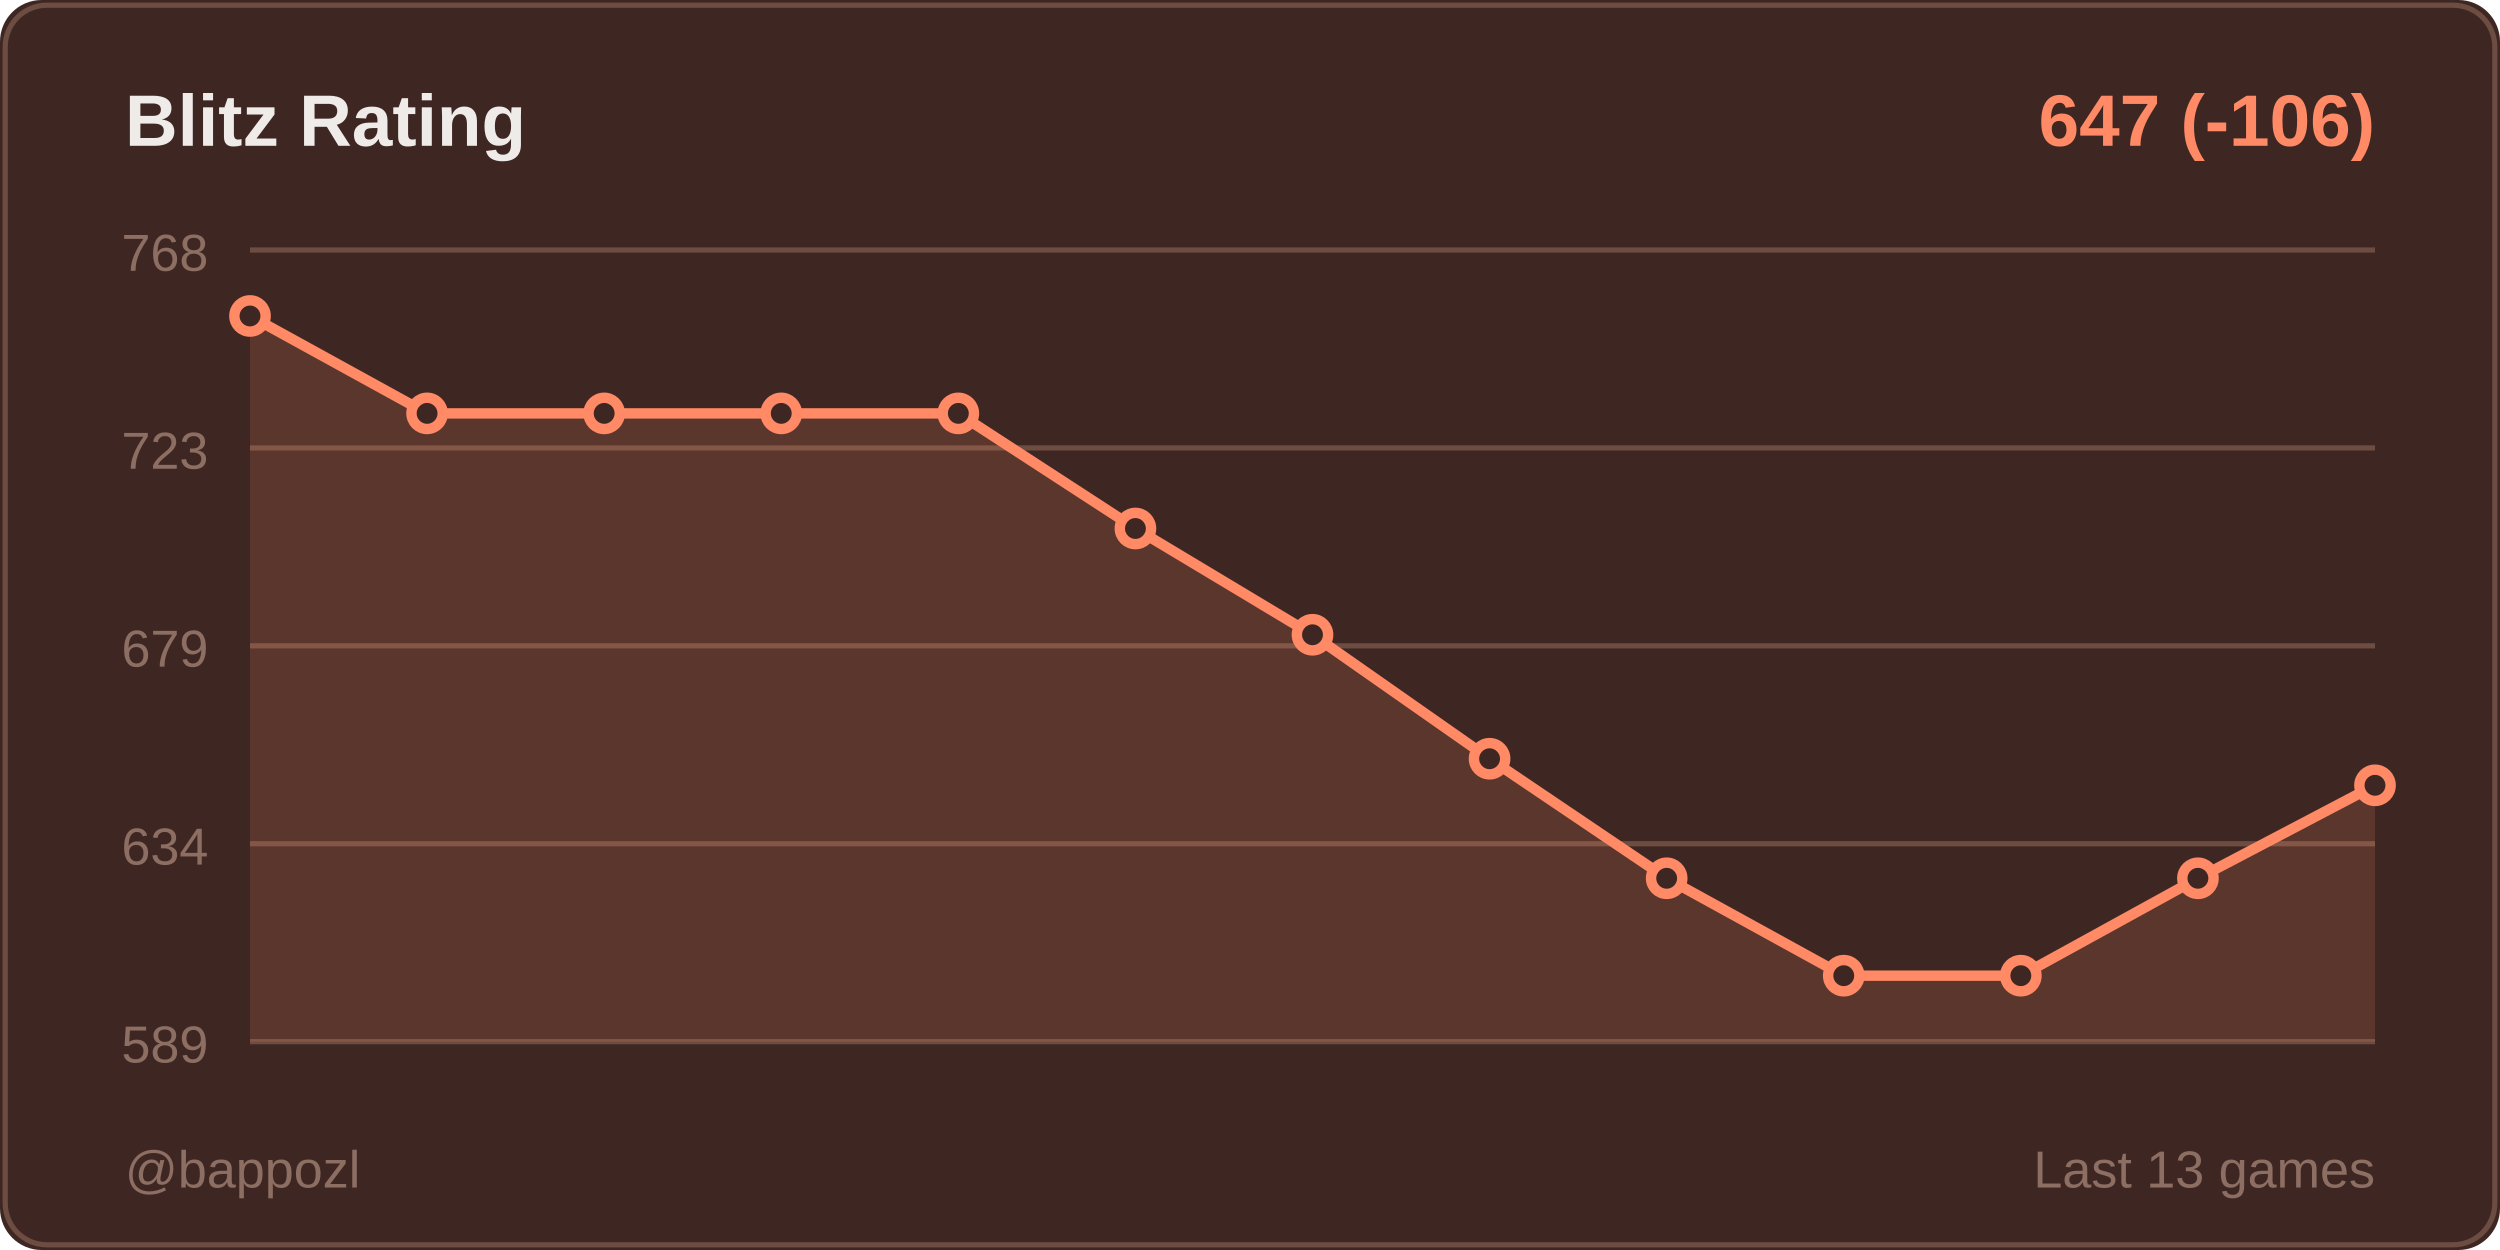
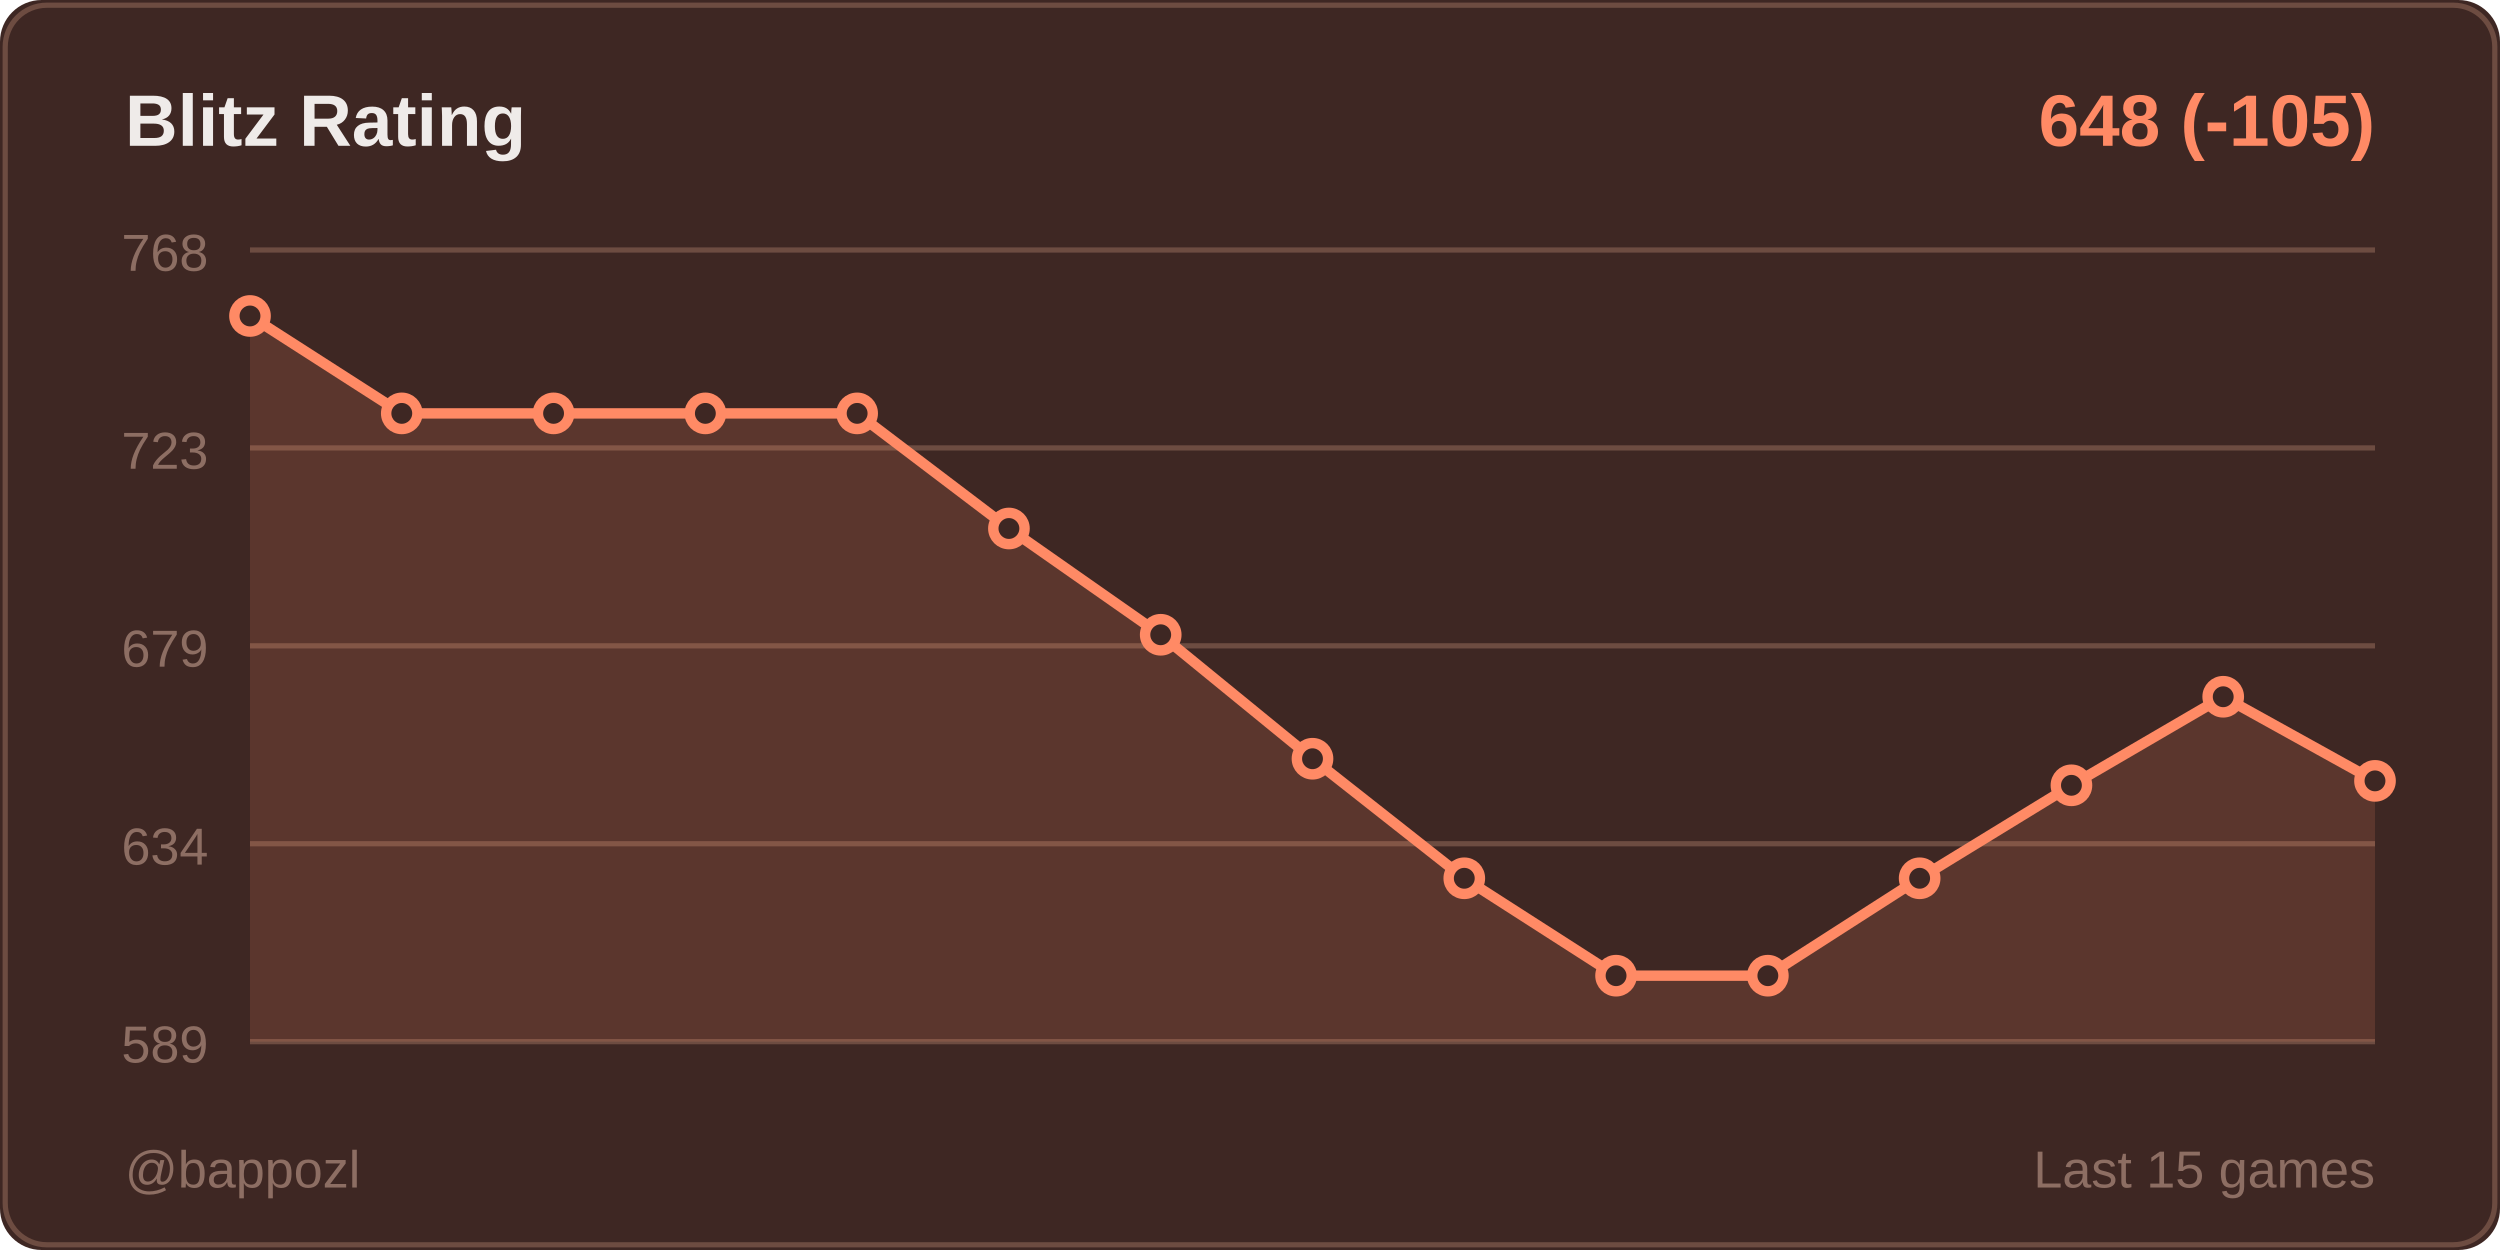
<svg xmlns="http://www.w3.org/2000/svg" width="480" height="240">
  <rect width="480" height="240" fill="#3e2723" rx="8" />
  <rect x="1" y="1" width="478" height="238" fill="none" stroke="#6d4c41" rx="8" />
  <text x="24" y="28" fill="#efebe9" font-size="14" font-weight="600" font-family="Segoe UI, Arial, sans-serif">
    Blitz Rating
  </text>
  <text x="456" y="28" fill="#ff8a65" font-size="14" font-weight="600" font-family="Segoe UI, Arial, sans-serif" text-anchor="end">
-     647 (-106)
+     648 (-105)
  </text>
  <line x1="48" y1="48" x2="456" y2="48" stroke="#6d4c41" stroke-width="1" />
  <text x="40" y="52" fill="#8d6e63" font-size="10" font-family="Segoe UI, Arial, sans-serif" text-anchor="end">768</text>
  <line x1="48" y1="86" x2="456" y2="86" stroke="#6d4c41" stroke-width="1" />
  <text x="40" y="90" fill="#8d6e63" font-size="10" font-family="Segoe UI, Arial, sans-serif" text-anchor="end">723</text>
  <line x1="48" y1="124" x2="456" y2="124" stroke="#6d4c41" stroke-width="1" />
  <text x="40" y="128" fill="#8d6e63" font-size="10" font-family="Segoe UI, Arial, sans-serif" text-anchor="end">679</text>
  <line x1="48" y1="162" x2="456" y2="162" stroke="#6d4c41" stroke-width="1" />
  <text x="40" y="166" fill="#8d6e63" font-size="10" font-family="Segoe UI, Arial, sans-serif" text-anchor="end">634</text>
  <line x1="48" y1="200" x2="456" y2="200" stroke="#6d4c41" stroke-width="1" />
  <text x="40" y="204" fill="#8d6e63" font-size="10" font-family="Segoe UI, Arial, sans-serif" text-anchor="end">589</text>
-   <polygon points="48,200 48,60.667 82,79.369 116,79.369 150,79.369 184,79.369 218,101.472 252,121.875 286,145.678 320,168.631 354,187.333 388,187.333 422,168.631 456,150.779 456,200" fill="#ff8a65" opacity="0.15" />
-   <polyline points="48,60.667 82,79.369 116,79.369 150,79.369 184,79.369 218,101.472 252,121.875 286,145.678 320,168.631 354,187.333 388,187.333 422,168.631 456,150.779" fill="none" stroke="#ff8a65" stroke-width="2" stroke-linecap="round" stroke-linejoin="round" />
+   <polygon points="48,200 48,60.667 77.143,79.369 106.286,79.369 135.429,79.369 164.571,79.369 193.714,101.472 222.857,121.875 252,145.678 281.143,168.631 310.286,187.333 339.429,187.333 368.571,168.631 397.714,150.779 426.857,133.776 456,149.928 456,200" fill="#ff8a65" opacity="0.15" />
+   <polyline points="48,60.667 77.143,79.369 106.286,79.369 135.429,79.369 164.571,79.369 193.714,101.472 222.857,121.875 252,145.678 281.143,168.631 310.286,187.333 339.429,187.333 368.571,168.631 397.714,150.779 426.857,133.776 456,149.928" fill="none" stroke="#ff8a65" stroke-width="2" stroke-linecap="round" stroke-linejoin="round" />
  <circle cx="48" cy="60.667" r="3" fill="#3e2723" stroke="#ff8a65" stroke-width="2" />
-   <circle cx="82" cy="79.369" r="3" fill="#3e2723" stroke="#ff8a65" stroke-width="2" />
-   <circle cx="116" cy="79.369" r="3" fill="#3e2723" stroke="#ff8a65" stroke-width="2" />
-   <circle cx="150" cy="79.369" r="3" fill="#3e2723" stroke="#ff8a65" stroke-width="2" />
-   <circle cx="184" cy="79.369" r="3" fill="#3e2723" stroke="#ff8a65" stroke-width="2" />
-   <circle cx="218" cy="101.472" r="3" fill="#3e2723" stroke="#ff8a65" stroke-width="2" />
-   <circle cx="252" cy="121.875" r="3" fill="#3e2723" stroke="#ff8a65" stroke-width="2" />
-   <circle cx="286" cy="145.678" r="3" fill="#3e2723" stroke="#ff8a65" stroke-width="2" />
-   <circle cx="320" cy="168.631" r="3" fill="#3e2723" stroke="#ff8a65" stroke-width="2" />
-   <circle cx="354" cy="187.333" r="3" fill="#3e2723" stroke="#ff8a65" stroke-width="2" />
-   <circle cx="388" cy="187.333" r="3" fill="#3e2723" stroke="#ff8a65" stroke-width="2" />
-   <circle cx="422" cy="168.631" r="3" fill="#3e2723" stroke="#ff8a65" stroke-width="2" />
-   <circle cx="456" cy="150.779" r="3" fill="#3e2723" stroke="#ff8a65" stroke-width="2" />
+   <circle cx="77.143" cy="79.369" r="3" fill="#3e2723" stroke="#ff8a65" stroke-width="2" />
+   <circle cx="106.286" cy="79.369" r="3" fill="#3e2723" stroke="#ff8a65" stroke-width="2" />
+   <circle cx="135.429" cy="79.369" r="3" fill="#3e2723" stroke="#ff8a65" stroke-width="2" />
+   <circle cx="164.571" cy="79.369" r="3" fill="#3e2723" stroke="#ff8a65" stroke-width="2" />
+   <circle cx="193.714" cy="101.472" r="3" fill="#3e2723" stroke="#ff8a65" stroke-width="2" />
+   <circle cx="222.857" cy="121.875" r="3" fill="#3e2723" stroke="#ff8a65" stroke-width="2" />
+   <circle cx="252" cy="145.678" r="3" fill="#3e2723" stroke="#ff8a65" stroke-width="2" />
+   <circle cx="281.143" cy="168.631" r="3" fill="#3e2723" stroke="#ff8a65" stroke-width="2" />
+   <circle cx="310.286" cy="187.333" r="3" fill="#3e2723" stroke="#ff8a65" stroke-width="2" />
+   <circle cx="339.429" cy="187.333" r="3" fill="#3e2723" stroke="#ff8a65" stroke-width="2" />
+   <circle cx="368.571" cy="168.631" r="3" fill="#3e2723" stroke="#ff8a65" stroke-width="2" />
+   <circle cx="397.714" cy="150.779" r="3" fill="#3e2723" stroke="#ff8a65" stroke-width="2" />
+   <circle cx="426.857" cy="133.776" r="3" fill="#3e2723" stroke="#ff8a65" stroke-width="2" />
+   <circle cx="456" cy="149.928" r="3" fill="#3e2723" stroke="#ff8a65" stroke-width="2" />
  <text x="24" y="228" fill="#8d6e63" font-size="10" font-family="Segoe UI, Arial, sans-serif">
    @bappozl
  </text>
  <text x="456" y="228" fill="#8d6e63" font-size="10" font-family="Segoe UI, Arial, sans-serif" text-anchor="end">
-     Last 13 games
+     Last 15 games
  </text>
</svg>
